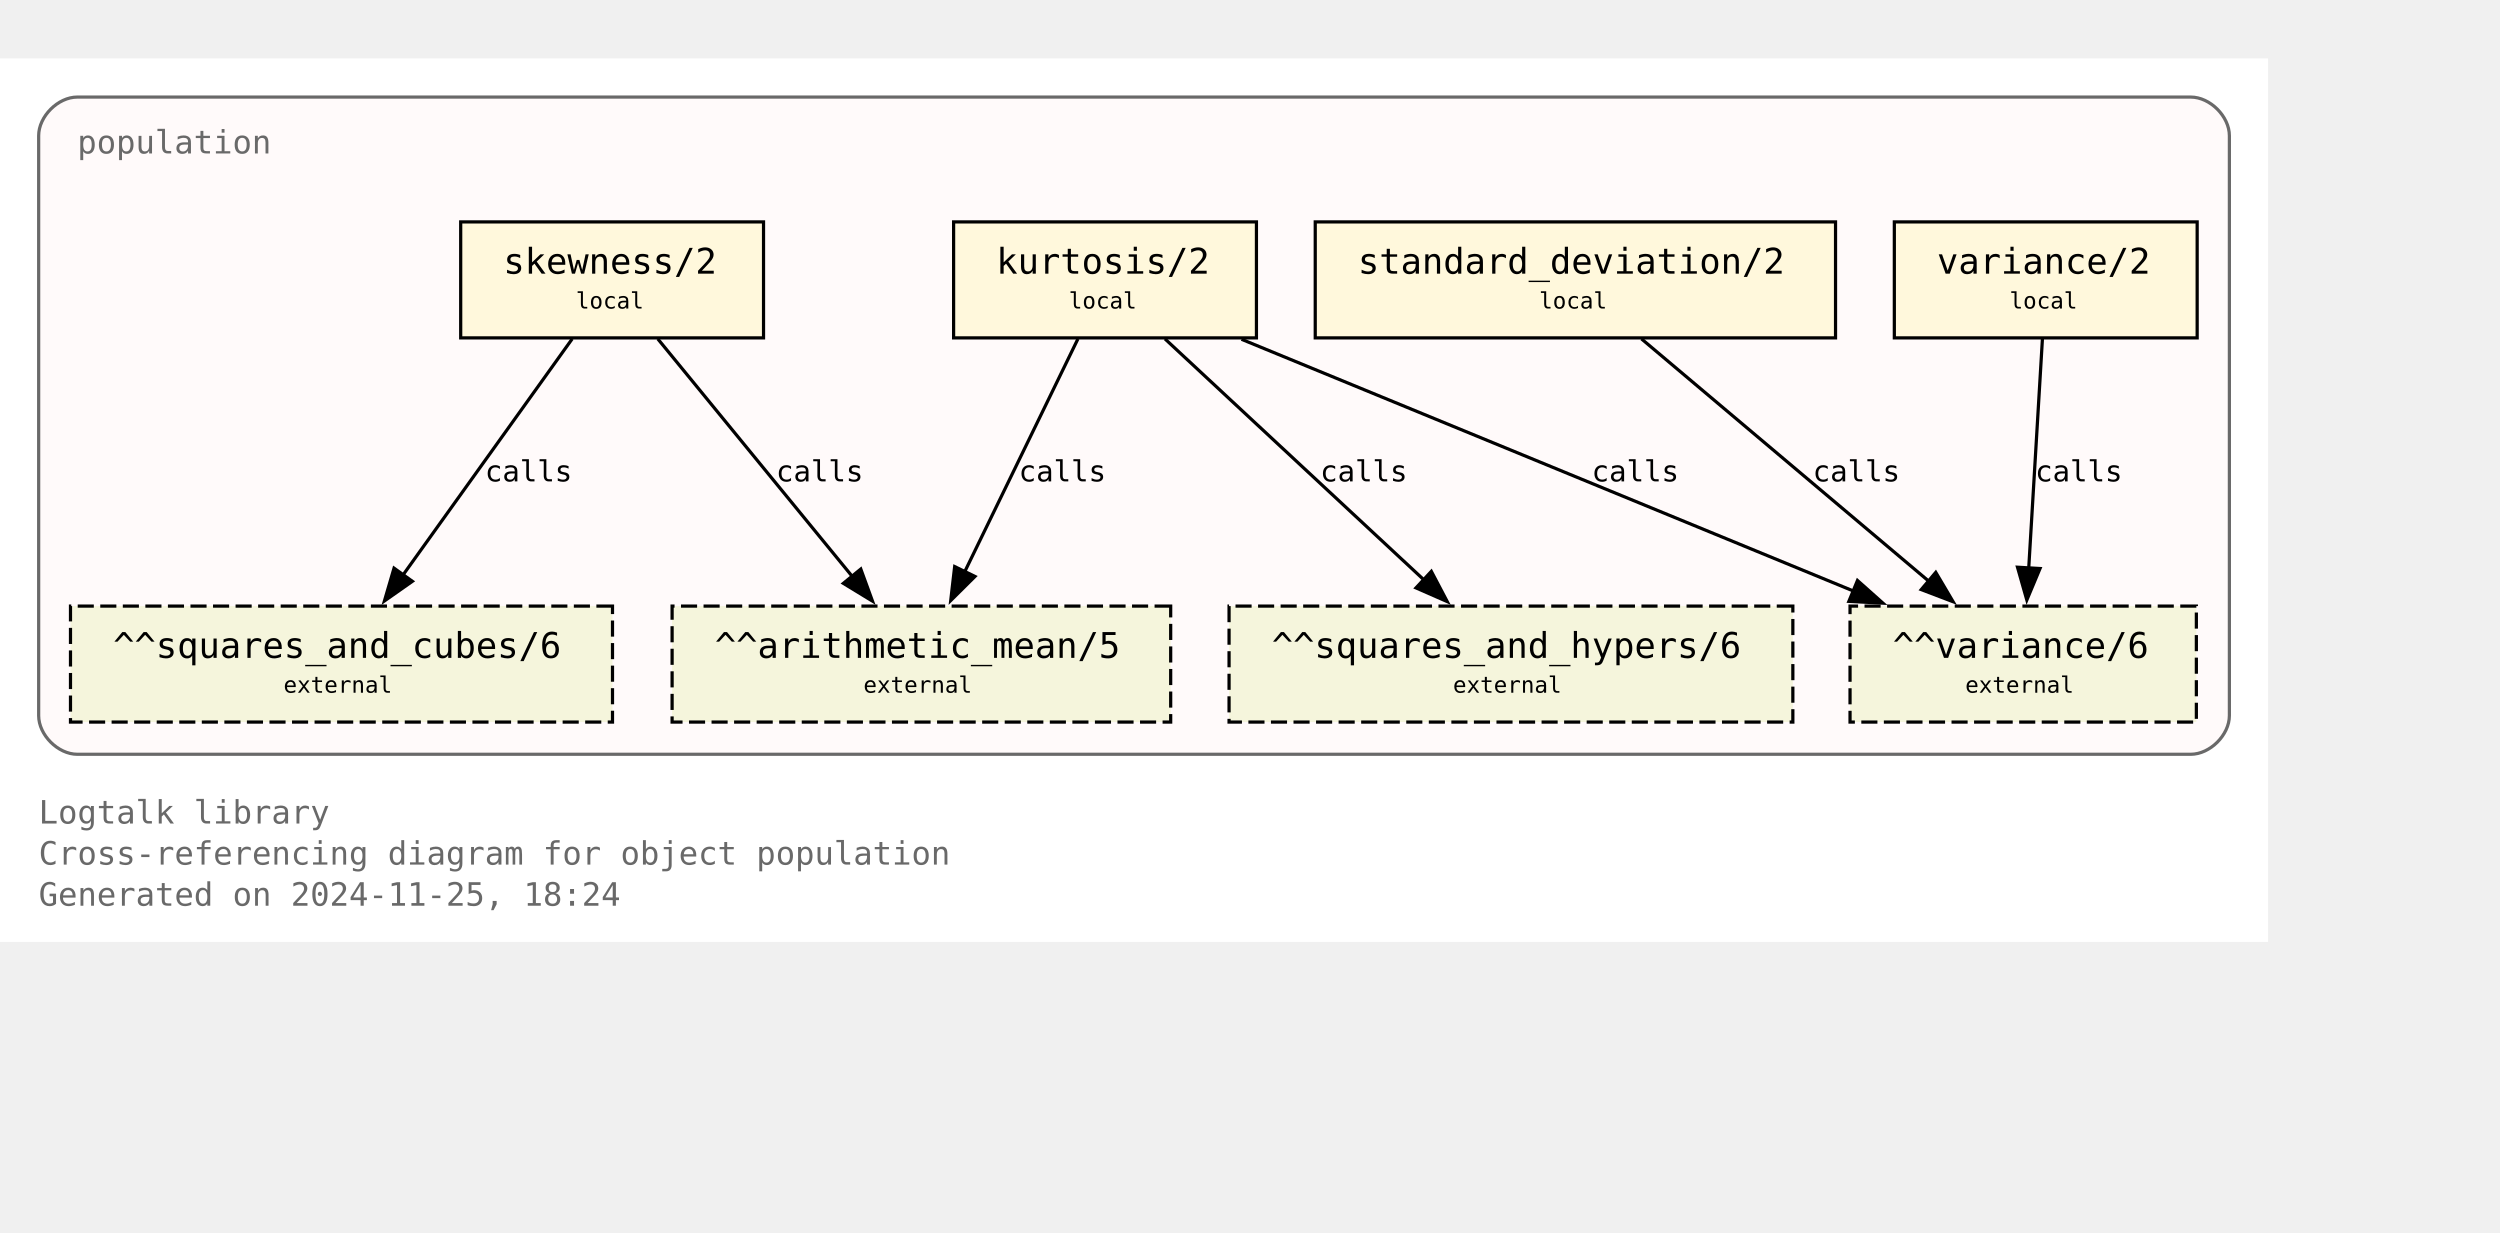
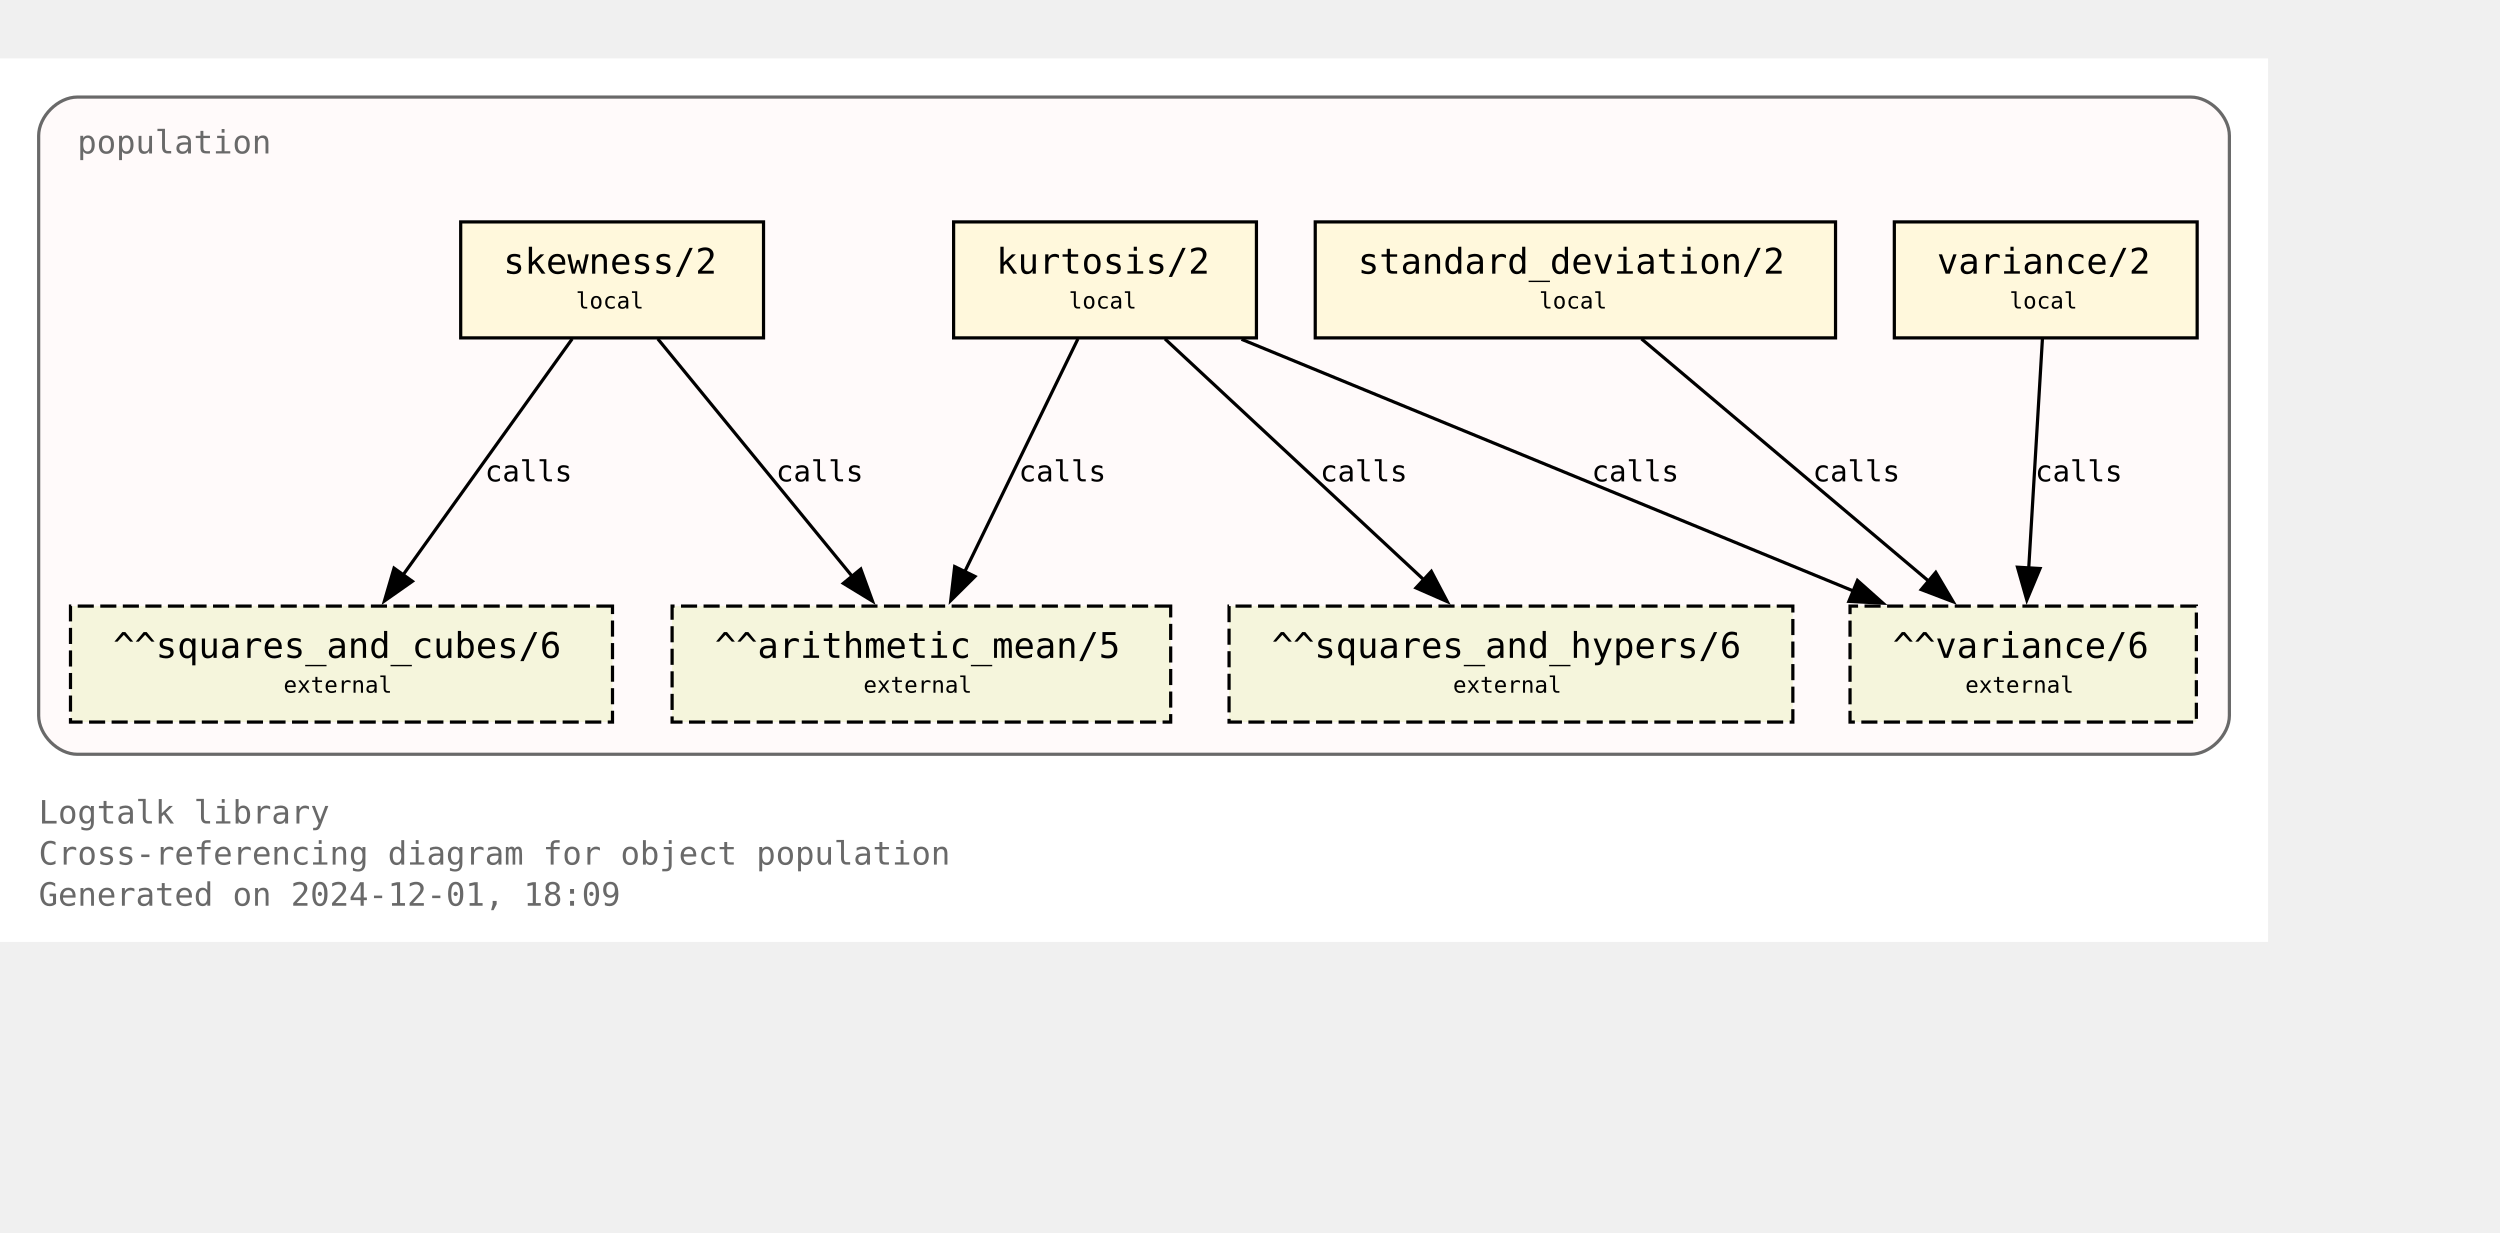
<svg xmlns="http://www.w3.org/2000/svg" xmlns:xlink="http://www.w3.org/1999/xlink" width="848pt" height="418pt" viewBox="72.00 72.00 776.00 346.25">
  <g id="graph0" class="graph" transform="scale(1 1) rotate(0) translate(76 342.25)">
    <polygon fill="white" stroke="none" points="-4,4 -4,-270.25 700,-270.25 700,4 -4,4" />
    <text text-anchor="start" x="8" y="-32.75" font-family="Monospace" font-size="10.00" fill="dimgray">Logtalk library</text>
    <text text-anchor="start" x="8" y="-20" font-family="Monospace" font-size="10.00" fill="dimgray">Cross-referencing diagram for object population</text>
-     <text text-anchor="start" x="8" y="-7.25" font-family="Monospace" font-size="10.00" fill="dimgray">Generated on 2024-11-25, 18:24</text>
+     <text text-anchor="start" x="8" y="-7.25" font-family="Monospace" font-size="10.00" fill="dimgray">Generated on 2024-12-01, 18:09</text>
    <g id="clust1" class="cluster">
      <g id="a_clust1">
        <a xlink:title="population">
          <path fill="snow" stroke="dimgray" d="M20,-54.25C20,-54.25 676,-54.25 676,-54.25 682,-54.25 688,-60.25 688,-66.25 688,-66.25 688,-246.25 688,-246.25 688,-252.25 682,-258.25 676,-258.25 676,-258.25 20,-258.25 20,-258.25 14,-258.25 8,-252.25 8,-246.25 8,-246.25 8,-66.25 8,-66.25 8,-60.25 14,-54.25 20,-54.25" />
          <g id="a_clust1_0">
-             <a xlink:href="https://github.com/LogtalkDotOrg/logtalk3/tree/f7ef5b5d8a0c41584269c7360eab798b55a8e699/library/statistics/population.lgt" xlink:title="https://github.com/LogtalkDotOrg/logtalk3/tree/f7ef5b5d8a0c41584269c7360eab798b55a8e699/library/statistics/population.lgt">
+             <a xlink:href="https://github.com/LogtalkDotOrg/logtalk3/tree/4ae631934efa63086f1f55af3c9a1220dd23c3a2/library/statistics/population.lgt" xlink:title="https://github.com/LogtalkDotOrg/logtalk3/tree/4ae631934efa63086f1f55af3c9a1220dd23c3a2/library/statistics/population.lgt">
              <text text-anchor="start" x="20" y="-240.75" font-family="Monospace" font-size="10.00" fill="dimgray">population</text>
            </a>
          </g>
        </a>
      </g>
    </g>
    <g id="node1" class="node">
      <g id="a_node1">
-         <a xlink:href="https://github.com/LogtalkDotOrg/logtalk3/tree/f7ef5b5d8a0c41584269c7360eab798b55a8e699/library/statistics/population.lgt#L33" xlink:title="https://github.com/LogtalkDotOrg/logtalk3/tree/f7ef5b5d8a0c41584269c7360eab798b55a8e699/library/statistics/population.lgt#L33">
+         <a xlink:href="https://github.com/LogtalkDotOrg/logtalk3/tree/4ae631934efa63086f1f55af3c9a1220dd23c3a2/library/statistics/population.lgt#L33" xlink:title="https://github.com/LogtalkDotOrg/logtalk3/tree/4ae631934efa63086f1f55af3c9a1220dd23c3a2/library/statistics/population.lgt#L33">
          <polygon fill="cornsilk" stroke="black" points="233,-219.5 139,-219.5 139,-183.5 233,-183.5 233,-219.5" />
          <text text-anchor="start" x="147" y="-204.2" font-family="Monospace" font-size="9.00"> </text>
          <text text-anchor="start" x="152.25" y="-203.43" font-family="Monospace" font-size="11.00">skewness/2</text>
          <text text-anchor="start" x="219.75" y="-204.2" font-family="Monospace" font-size="9.00"> </text>
          <text text-anchor="start" x="147" y="-191.82" font-family="Monospace" font-size="9.00"> </text>
          <text text-anchor="start" x="174.75" y="-192.6" font-family="Monospace" font-size="7.00">local</text>
          <text text-anchor="start" x="219.75" y="-191.82" font-family="Monospace" font-size="9.00"> </text>
        </a>
      </g>
    </g>
    <g id="node5" class="node">
      <polygon fill="beige" stroke="black" stroke-dasharray="5,2" points="359.38,-100.25 204.62,-100.25 204.62,-64.25 359.38,-64.25 359.38,-100.25" />
      <text text-anchor="start" x="212.62" y="-84.95" font-family="Monospace" font-size="9.00"> </text>
      <text text-anchor="start" x="217.88" y="-84.17" font-family="Monospace" font-size="11.00">^^arithmetic_mean/5</text>
      <text text-anchor="start" x="346.12" y="-84.95" font-family="Monospace" font-size="9.00"> </text>
      <text text-anchor="start" x="212.62" y="-72.58" font-family="Monospace" font-size="9.00"> </text>
      <text text-anchor="start" x="264" y="-73.35" font-family="Monospace" font-size="7.00">external</text>
      <text text-anchor="start" x="346.12" y="-72.58" font-family="Monospace" font-size="9.00"> </text>
    </g>
    <g id="edge1" class="edge">
      <g id="a_edge1">
-         <a xlink:href="https://github.com/LogtalkDotOrg/logtalk3/tree/f7ef5b5d8a0c41584269c7360eab798b55a8e699/library/statistics/population.lgt#L33" xlink:title="calls">
+         <a xlink:href="https://github.com/LogtalkDotOrg/logtalk3/tree/4ae631934efa63086f1f55af3c9a1220dd23c3a2/library/statistics/population.lgt#L33" xlink:title="calls">
          <path fill="none" stroke="black" d="M200.17,-183.2C216.12,-163.72 242.21,-131.84 260.64,-109.33" />
          <polygon fill="black" stroke="black" points="263.19,-111.75 266.82,-101.79 257.77,-107.31 263.19,-111.75" />
        </a>
      </g>
      <g id="a_edge1-label">
-         <a xlink:href="https://github.com/LogtalkDotOrg/logtalk3/tree/f7ef5b5d8a0c41584269c7360eab798b55a8e699/library/statistics/population.lgt#L33" xlink:title="https://github.com/LogtalkDotOrg/logtalk3/tree/f7ef5b5d8a0c41584269c7360eab798b55a8e699/library/statistics/population.lgt#L33">
+         <a xlink:href="https://github.com/LogtalkDotOrg/logtalk3/tree/4ae631934efa63086f1f55af3c9a1220dd23c3a2/library/statistics/population.lgt#L33" xlink:title="https://github.com/LogtalkDotOrg/logtalk3/tree/4ae631934efa63086f1f55af3c9a1220dd23c3a2/library/statistics/population.lgt#L33">
          <text text-anchor="start" x="236.88" y="-138.95" font-family="Monospace" font-size="9.00">calls</text>
        </a>
      </g>
    </g>
    <g id="node6" class="node">
      <polygon fill="beige" stroke="black" stroke-dasharray="5,2" points="186.12,-100.25 17.88,-100.25 17.88,-64.25 186.12,-64.25 186.12,-100.25" />
      <text text-anchor="start" x="25.88" y="-84.95" font-family="Monospace" font-size="9.00"> </text>
      <text text-anchor="start" x="31.12" y="-84.17" font-family="Monospace" font-size="11.00">^^squares_and_cubes/6</text>
      <text text-anchor="start" x="172.88" y="-84.95" font-family="Monospace" font-size="9.00"> </text>
      <text text-anchor="start" x="25.88" y="-72.58" font-family="Monospace" font-size="9.00"> </text>
      <text text-anchor="start" x="84" y="-73.35" font-family="Monospace" font-size="7.00">external</text>
      <text text-anchor="start" x="172.88" y="-72.58" font-family="Monospace" font-size="9.00"> </text>
    </g>
    <g id="edge2" class="edge">
      <g id="a_edge2">
-         <a xlink:href="https://github.com/LogtalkDotOrg/logtalk3/tree/f7ef5b5d8a0c41584269c7360eab798b55a8e699/library/statistics/population.lgt#L33" xlink:title="calls">
+         <a xlink:href="https://github.com/LogtalkDotOrg/logtalk3/tree/4ae631934efa63086f1f55af3c9a1220dd23c3a2/library/statistics/population.lgt#L33" xlink:title="calls">
          <path fill="none" stroke="black" d="M173.61,-183.2C159.77,-163.89 137.22,-132.41 121.12,-109.94" />
          <polygon fill="black" stroke="black" points="124,-107.94 115.33,-101.85 118.31,-112.02 124,-107.94" />
        </a>
      </g>
      <g id="a_edge2-label">
-         <a xlink:href="https://github.com/LogtalkDotOrg/logtalk3/tree/f7ef5b5d8a0c41584269c7360eab798b55a8e699/library/statistics/population.lgt#L33" xlink:title="https://github.com/LogtalkDotOrg/logtalk3/tree/f7ef5b5d8a0c41584269c7360eab798b55a8e699/library/statistics/population.lgt#L33">
+         <a xlink:href="https://github.com/LogtalkDotOrg/logtalk3/tree/4ae631934efa63086f1f55af3c9a1220dd23c3a2/library/statistics/population.lgt#L33" xlink:title="https://github.com/LogtalkDotOrg/logtalk3/tree/4ae631934efa63086f1f55af3c9a1220dd23c3a2/library/statistics/population.lgt#L33">
          <text text-anchor="start" x="146.52" y="-138.95" font-family="Monospace" font-size="9.00">calls</text>
        </a>
      </g>
    </g>
    <g id="node2" class="node">
      <g id="a_node2">
-         <a xlink:href="https://github.com/LogtalkDotOrg/logtalk3/tree/f7ef5b5d8a0c41584269c7360eab798b55a8e699/library/statistics/population.lgt#L41" xlink:title="https://github.com/LogtalkDotOrg/logtalk3/tree/f7ef5b5d8a0c41584269c7360eab798b55a8e699/library/statistics/population.lgt#L41">
+         <a xlink:href="https://github.com/LogtalkDotOrg/logtalk3/tree/4ae631934efa63086f1f55af3c9a1220dd23c3a2/library/statistics/population.lgt#L41" xlink:title="https://github.com/LogtalkDotOrg/logtalk3/tree/4ae631934efa63086f1f55af3c9a1220dd23c3a2/library/statistics/population.lgt#L41">
          <polygon fill="cornsilk" stroke="black" points="386,-219.5 292,-219.5 292,-183.5 386,-183.5 386,-219.5" />
          <text text-anchor="start" x="300" y="-204.2" font-family="Monospace" font-size="9.00"> </text>
          <text text-anchor="start" x="305.25" y="-203.43" font-family="Monospace" font-size="11.00">kurtosis/2</text>
          <text text-anchor="start" x="372.75" y="-204.2" font-family="Monospace" font-size="9.00"> </text>
          <text text-anchor="start" x="300" y="-191.82" font-family="Monospace" font-size="9.00"> </text>
          <text text-anchor="start" x="327.75" y="-192.6" font-family="Monospace" font-size="7.00">local</text>
          <text text-anchor="start" x="372.75" y="-191.82" font-family="Monospace" font-size="9.00"> </text>
        </a>
      </g>
    </g>
    <g id="edge3" class="edge">
      <g id="a_edge3">
-         <a xlink:href="https://github.com/LogtalkDotOrg/logtalk3/tree/f7ef5b5d8a0c41584269c7360eab798b55a8e699/library/statistics/population.lgt#L41" xlink:title="calls">
+         <a xlink:href="https://github.com/LogtalkDotOrg/logtalk3/tree/4ae631934efa63086f1f55af3c9a1220dd23c3a2/library/statistics/population.lgt#L41" xlink:title="calls">
          <path fill="none" stroke="black" d="M330.59,-183.2C321.33,-164.15 306.31,-133.25 295.42,-110.85" />
          <polygon fill="black" stroke="black" points="298.63,-109.45 291.11,-101.98 292.33,-112.51 298.63,-109.45" />
        </a>
      </g>
      <g id="a_edge3-label">
-         <a xlink:href="https://github.com/LogtalkDotOrg/logtalk3/tree/f7ef5b5d8a0c41584269c7360eab798b55a8e699/library/statistics/population.lgt#L41" xlink:title="https://github.com/LogtalkDotOrg/logtalk3/tree/f7ef5b5d8a0c41584269c7360eab798b55a8e699/library/statistics/population.lgt#L41">
+         <a xlink:href="https://github.com/LogtalkDotOrg/logtalk3/tree/4ae631934efa63086f1f55af3c9a1220dd23c3a2/library/statistics/population.lgt#L41" xlink:title="https://github.com/LogtalkDotOrg/logtalk3/tree/4ae631934efa63086f1f55af3c9a1220dd23c3a2/library/statistics/population.lgt#L41">
          <text text-anchor="start" x="312.21" y="-138.95" font-family="Monospace" font-size="9.00">calls</text>
        </a>
      </g>
    </g>
    <g id="node7" class="node">
      <polygon fill="beige" stroke="black" stroke-dasharray="5,2" points="552.5,-100.25 377.5,-100.25 377.5,-64.25 552.5,-64.25 552.5,-100.25" />
      <text text-anchor="start" x="385.5" y="-84.95" font-family="Monospace" font-size="9.00"> </text>
      <text text-anchor="start" x="390.75" y="-84.17" font-family="Monospace" font-size="11.00">^^squares_and_hypers/6</text>
      <text text-anchor="start" x="539.25" y="-84.95" font-family="Monospace" font-size="9.00"> </text>
      <text text-anchor="start" x="385.5" y="-72.58" font-family="Monospace" font-size="9.00"> </text>
      <text text-anchor="start" x="447" y="-73.35" font-family="Monospace" font-size="7.00">external</text>
      <text text-anchor="start" x="539.25" y="-72.58" font-family="Monospace" font-size="9.00"> </text>
    </g>
    <g id="edge4" class="edge">
      <g id="a_edge4">
-         <a xlink:href="https://github.com/LogtalkDotOrg/logtalk3/tree/f7ef5b5d8a0c41584269c7360eab798b55a8e699/library/statistics/population.lgt#L41" xlink:title="calls">
+         <a xlink:href="https://github.com/LogtalkDotOrg/logtalk3/tree/4ae631934efa63086f1f55af3c9a1220dd23c3a2/library/statistics/population.lgt#L41" xlink:title="calls">
          <path fill="none" stroke="black" d="M357.59,-183.2C378.81,-163.46 413.7,-130.99 437.93,-108.44" />
          <polygon fill="black" stroke="black" points="440.29,-111.03 445.22,-101.65 435.52,-105.9 440.29,-111.03" />
        </a>
      </g>
      <g id="a_edge4-label">
-         <a xlink:href="https://github.com/LogtalkDotOrg/logtalk3/tree/f7ef5b5d8a0c41584269c7360eab798b55a8e699/library/statistics/population.lgt#L41" xlink:title="https://github.com/LogtalkDotOrg/logtalk3/tree/f7ef5b5d8a0c41584269c7360eab798b55a8e699/library/statistics/population.lgt#L41">
+         <a xlink:href="https://github.com/LogtalkDotOrg/logtalk3/tree/4ae631934efa63086f1f55af3c9a1220dd23c3a2/library/statistics/population.lgt#L41" xlink:title="https://github.com/LogtalkDotOrg/logtalk3/tree/4ae631934efa63086f1f55af3c9a1220dd23c3a2/library/statistics/population.lgt#L41">
          <text text-anchor="start" x="405.78" y="-138.95" font-family="Monospace" font-size="9.00">calls</text>
        </a>
      </g>
    </g>
    <g id="node8" class="node">
      <polygon fill="beige" stroke="black" stroke-dasharray="5,2" points="677.75,-100.25 570.25,-100.25 570.25,-64.25 677.75,-64.25 677.75,-100.25" />
      <text text-anchor="start" x="578.25" y="-84.95" font-family="Monospace" font-size="9.00"> </text>
      <text text-anchor="start" x="583.5" y="-84.17" font-family="Monospace" font-size="11.00">^^variance/6</text>
      <text text-anchor="start" x="664.5" y="-84.95" font-family="Monospace" font-size="9.00"> </text>
      <text text-anchor="start" x="578.25" y="-72.58" font-family="Monospace" font-size="9.00"> </text>
      <text text-anchor="start" x="606" y="-73.35" font-family="Monospace" font-size="7.00">external</text>
      <text text-anchor="start" x="664.5" y="-72.58" font-family="Monospace" font-size="9.00"> </text>
    </g>
    <g id="edge5" class="edge">
      <g id="a_edge5">
-         <a xlink:href="https://github.com/LogtalkDotOrg/logtalk3/tree/f7ef5b5d8a0c41584269c7360eab798b55a8e699/library/statistics/population.lgt#L41" xlink:title="calls">
+         <a xlink:href="https://github.com/LogtalkDotOrg/logtalk3/tree/4ae631934efa63086f1f55af3c9a1220dd23c3a2/library/statistics/population.lgt#L41" xlink:title="calls">
          <path fill="none" stroke="black" d="M381.36,-183.07C431.95,-162.26 516.59,-127.44 571.34,-104.91" />
          <polygon fill="black" stroke="black" points="572.56,-108.2 580.47,-101.16 569.89,-101.72 572.56,-108.2" />
        </a>
      </g>
      <g id="a_edge5-label">
-         <a xlink:href="https://github.com/LogtalkDotOrg/logtalk3/tree/f7ef5b5d8a0c41584269c7360eab798b55a8e699/library/statistics/population.lgt#L41" xlink:title="https://github.com/LogtalkDotOrg/logtalk3/tree/f7ef5b5d8a0c41584269c7360eab798b55a8e699/library/statistics/population.lgt#L41">
+         <a xlink:href="https://github.com/LogtalkDotOrg/logtalk3/tree/4ae631934efa63086f1f55af3c9a1220dd23c3a2/library/statistics/population.lgt#L41" xlink:title="https://github.com/LogtalkDotOrg/logtalk3/tree/4ae631934efa63086f1f55af3c9a1220dd23c3a2/library/statistics/population.lgt#L41">
          <text text-anchor="start" x="490.05" y="-138.95" font-family="Monospace" font-size="9.00">calls</text>
        </a>
      </g>
    </g>
    <g id="node3" class="node">
      <g id="a_node3">
-         <a xlink:href="https://github.com/LogtalkDotOrg/logtalk3/tree/f7ef5b5d8a0c41584269c7360eab798b55a8e699/library/statistics/population.lgt#L50" xlink:title="https://github.com/LogtalkDotOrg/logtalk3/tree/f7ef5b5d8a0c41584269c7360eab798b55a8e699/library/statistics/population.lgt#L50">
+         <a xlink:href="https://github.com/LogtalkDotOrg/logtalk3/tree/4ae631934efa63086f1f55af3c9a1220dd23c3a2/library/statistics/population.lgt#L50" xlink:title="https://github.com/LogtalkDotOrg/logtalk3/tree/4ae631934efa63086f1f55af3c9a1220dd23c3a2/library/statistics/population.lgt#L50">
          <polygon fill="cornsilk" stroke="black" points="565.75,-219.5 404.25,-219.5 404.25,-183.5 565.75,-183.5 565.75,-219.5" />
          <text text-anchor="start" x="412.25" y="-204.2" font-family="Monospace" font-size="9.00"> </text>
          <text text-anchor="start" x="417.5" y="-203.43" font-family="Monospace" font-size="11.00">standard_deviation/2</text>
          <text text-anchor="start" x="552.5" y="-204.2" font-family="Monospace" font-size="9.00"> </text>
          <text text-anchor="start" x="412.25" y="-191.82" font-family="Monospace" font-size="9.00"> </text>
          <text text-anchor="start" x="473.75" y="-192.6" font-family="Monospace" font-size="7.00">local</text>
          <text text-anchor="start" x="552.5" y="-191.82" font-family="Monospace" font-size="9.00"> </text>
        </a>
      </g>
    </g>
    <g id="edge6" class="edge">
      <g id="a_edge6">
-         <a xlink:href="https://github.com/LogtalkDotOrg/logtalk3/tree/f7ef5b5d8a0c41584269c7360eab798b55a8e699/library/statistics/population.lgt#L50" xlink:title="calls">
+         <a xlink:href="https://github.com/LogtalkDotOrg/logtalk3/tree/4ae631934efa63086f1f55af3c9a1220dd23c3a2/library/statistics/population.lgt#L50" xlink:title="calls">
          <path fill="none" stroke="black" d="M505.51,-183.2C529.12,-163.28 568.08,-130.42 594.84,-107.85" />
          <polygon fill="black" stroke="black" points="596.86,-110.72 602.25,-101.6 592.35,-105.37 596.86,-110.72" />
        </a>
      </g>
      <g id="a_edge6-label">
-         <a xlink:href="https://github.com/LogtalkDotOrg/logtalk3/tree/f7ef5b5d8a0c41584269c7360eab798b55a8e699/library/statistics/population.lgt#L50" xlink:title="https://github.com/LogtalkDotOrg/logtalk3/tree/f7ef5b5d8a0c41584269c7360eab798b55a8e699/library/statistics/population.lgt#L50">
+         <a xlink:href="https://github.com/LogtalkDotOrg/logtalk3/tree/4ae631934efa63086f1f55af3c9a1220dd23c3a2/library/statistics/population.lgt#L50" xlink:title="https://github.com/LogtalkDotOrg/logtalk3/tree/4ae631934efa63086f1f55af3c9a1220dd23c3a2/library/statistics/population.lgt#L50">
          <text text-anchor="start" x="558.67" y="-138.95" font-family="Monospace" font-size="9.00">calls</text>
        </a>
      </g>
    </g>
    <g id="node4" class="node">
      <g id="a_node4">
-         <a xlink:href="https://github.com/LogtalkDotOrg/logtalk3/tree/f7ef5b5d8a0c41584269c7360eab798b55a8e699/library/statistics/population.lgt#L54" xlink:title="https://github.com/LogtalkDotOrg/logtalk3/tree/f7ef5b5d8a0c41584269c7360eab798b55a8e699/library/statistics/population.lgt#L54">
+         <a xlink:href="https://github.com/LogtalkDotOrg/logtalk3/tree/4ae631934efa63086f1f55af3c9a1220dd23c3a2/library/statistics/population.lgt#L54" xlink:title="https://github.com/LogtalkDotOrg/logtalk3/tree/4ae631934efa63086f1f55af3c9a1220dd23c3a2/library/statistics/population.lgt#L54">
          <polygon fill="cornsilk" stroke="black" points="678,-219.5 584,-219.5 584,-183.5 678,-183.5 678,-219.5" />
          <text text-anchor="start" x="592" y="-204.2" font-family="Monospace" font-size="9.00"> </text>
          <text text-anchor="start" x="597.25" y="-203.43" font-family="Monospace" font-size="11.00">variance/2</text>
          <text text-anchor="start" x="664.75" y="-204.2" font-family="Monospace" font-size="9.00"> </text>
          <text text-anchor="start" x="592" y="-191.82" font-family="Monospace" font-size="9.00"> </text>
          <text text-anchor="start" x="619.75" y="-192.6" font-family="Monospace" font-size="7.00">local</text>
          <text text-anchor="start" x="664.75" y="-191.82" font-family="Monospace" font-size="9.00"> </text>
        </a>
      </g>
    </g>
    <g id="edge7" class="edge">
      <g id="a_edge7">
-         <a xlink:href="https://github.com/LogtalkDotOrg/logtalk3/tree/f7ef5b5d8a0c41584269c7360eab798b55a8e699/library/statistics/population.lgt#L54" xlink:title="calls">
+         <a xlink:href="https://github.com/LogtalkDotOrg/logtalk3/tree/4ae631934efa63086f1f55af3c9a1220dd23c3a2/library/statistics/population.lgt#L54" xlink:title="calls">
          <path fill="none" stroke="black" d="M629.97,-183.2C628.85,-164.5 627.05,-134.37 625.72,-112.08" />
          <polygon fill="black" stroke="black" points="629.22,-111.91 625.13,-102.13 622.23,-112.32 629.22,-111.91" />
        </a>
      </g>
      <g id="a_edge7-label">
-         <a xlink:href="https://github.com/LogtalkDotOrg/logtalk3/tree/f7ef5b5d8a0c41584269c7360eab798b55a8e699/library/statistics/population.lgt#L54" xlink:title="https://github.com/LogtalkDotOrg/logtalk3/tree/f7ef5b5d8a0c41584269c7360eab798b55a8e699/library/statistics/population.lgt#L54">
+         <a xlink:href="https://github.com/LogtalkDotOrg/logtalk3/tree/4ae631934efa63086f1f55af3c9a1220dd23c3a2/library/statistics/population.lgt#L54" xlink:title="https://github.com/LogtalkDotOrg/logtalk3/tree/4ae631934efa63086f1f55af3c9a1220dd23c3a2/library/statistics/population.lgt#L54">
          <text text-anchor="start" x="627.71" y="-138.95" font-family="Monospace" font-size="9.00">calls</text>
        </a>
      </g>
    </g>
  </g>
</svg>
